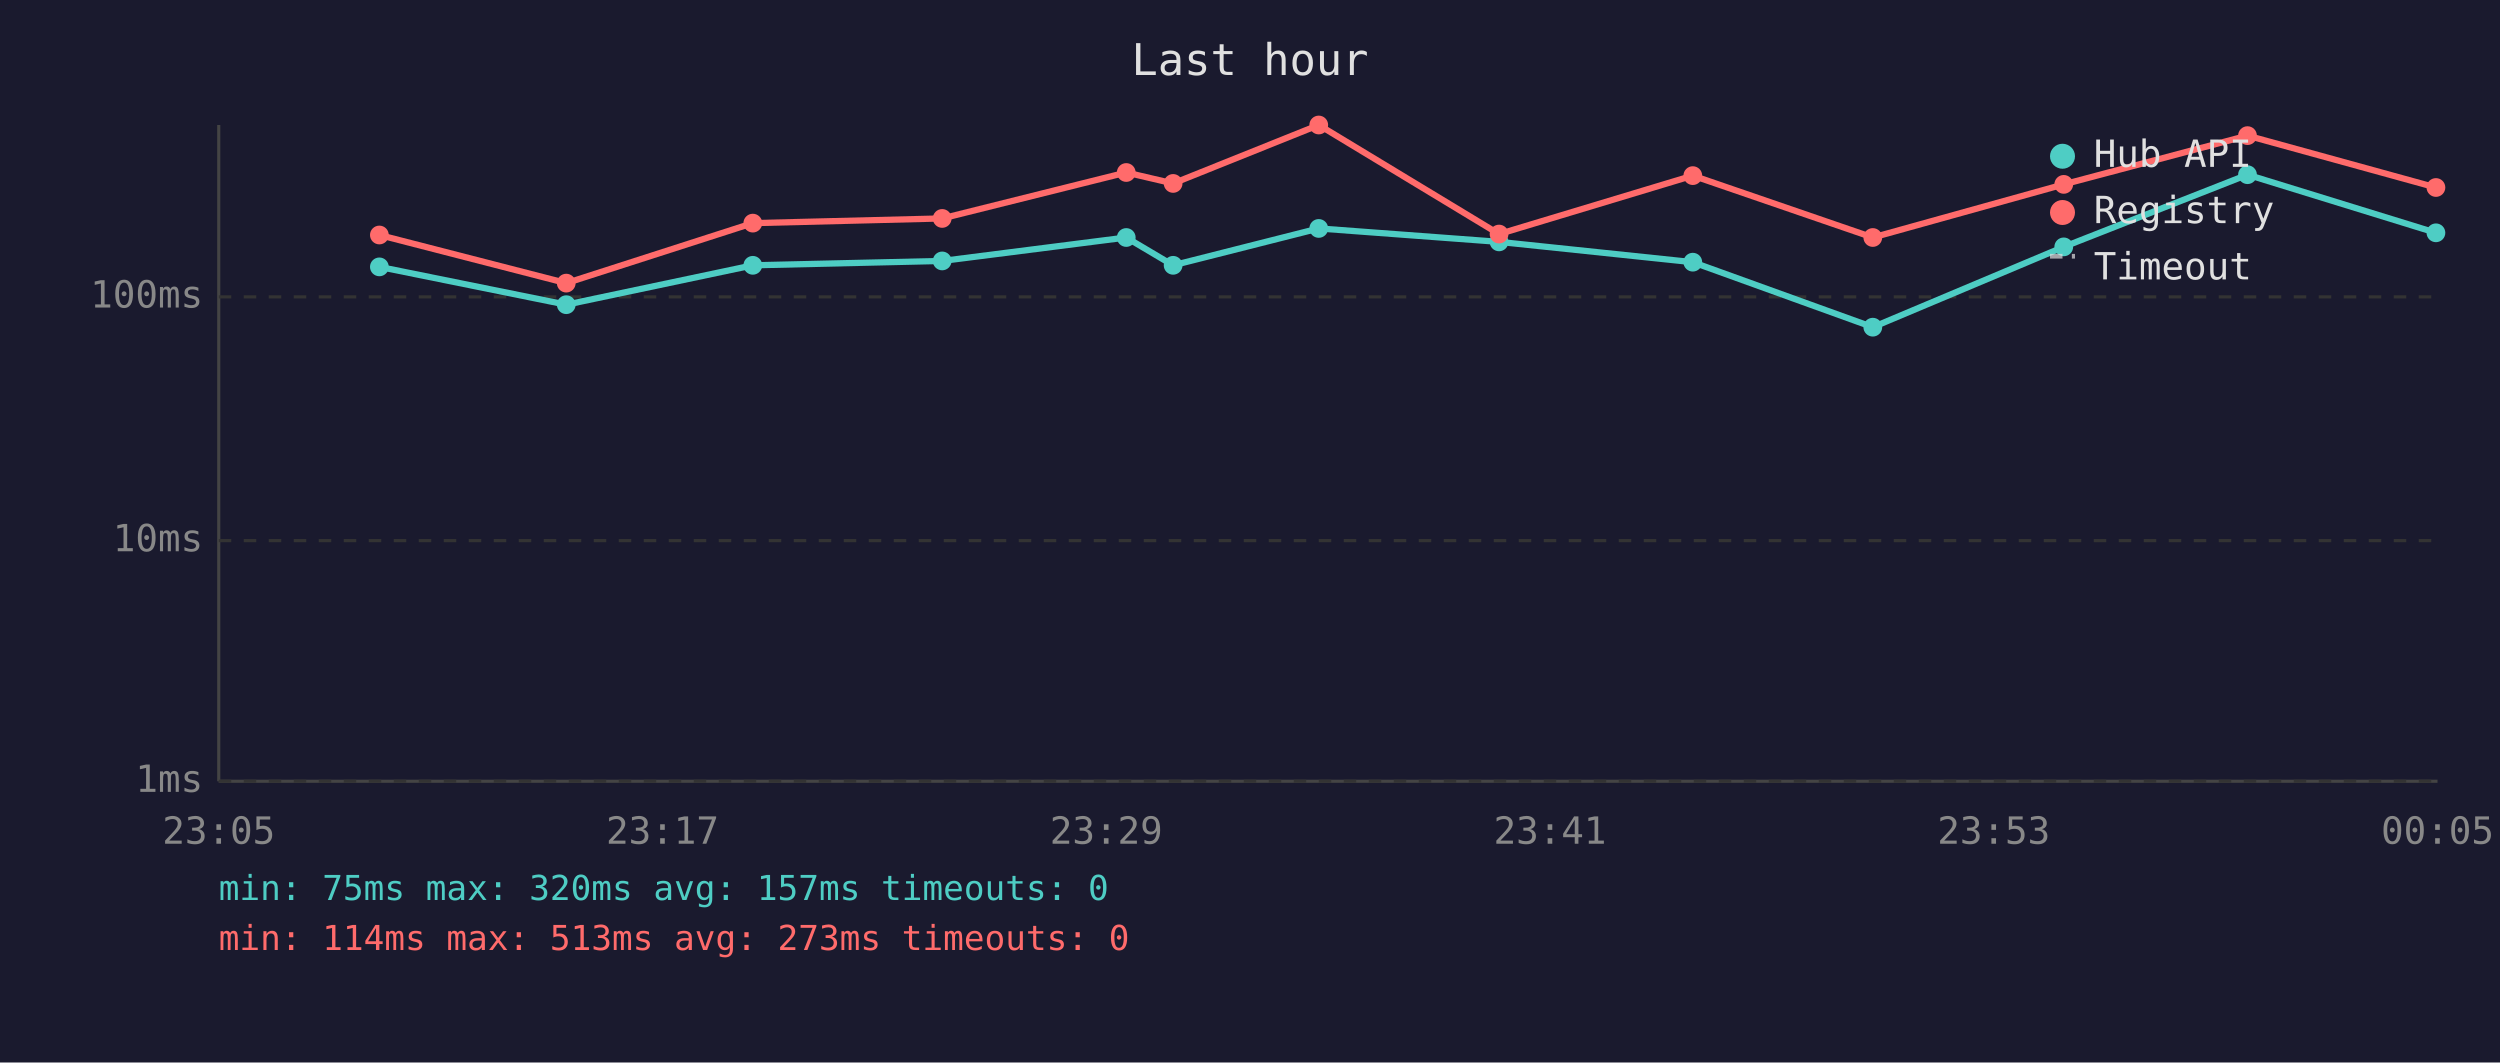
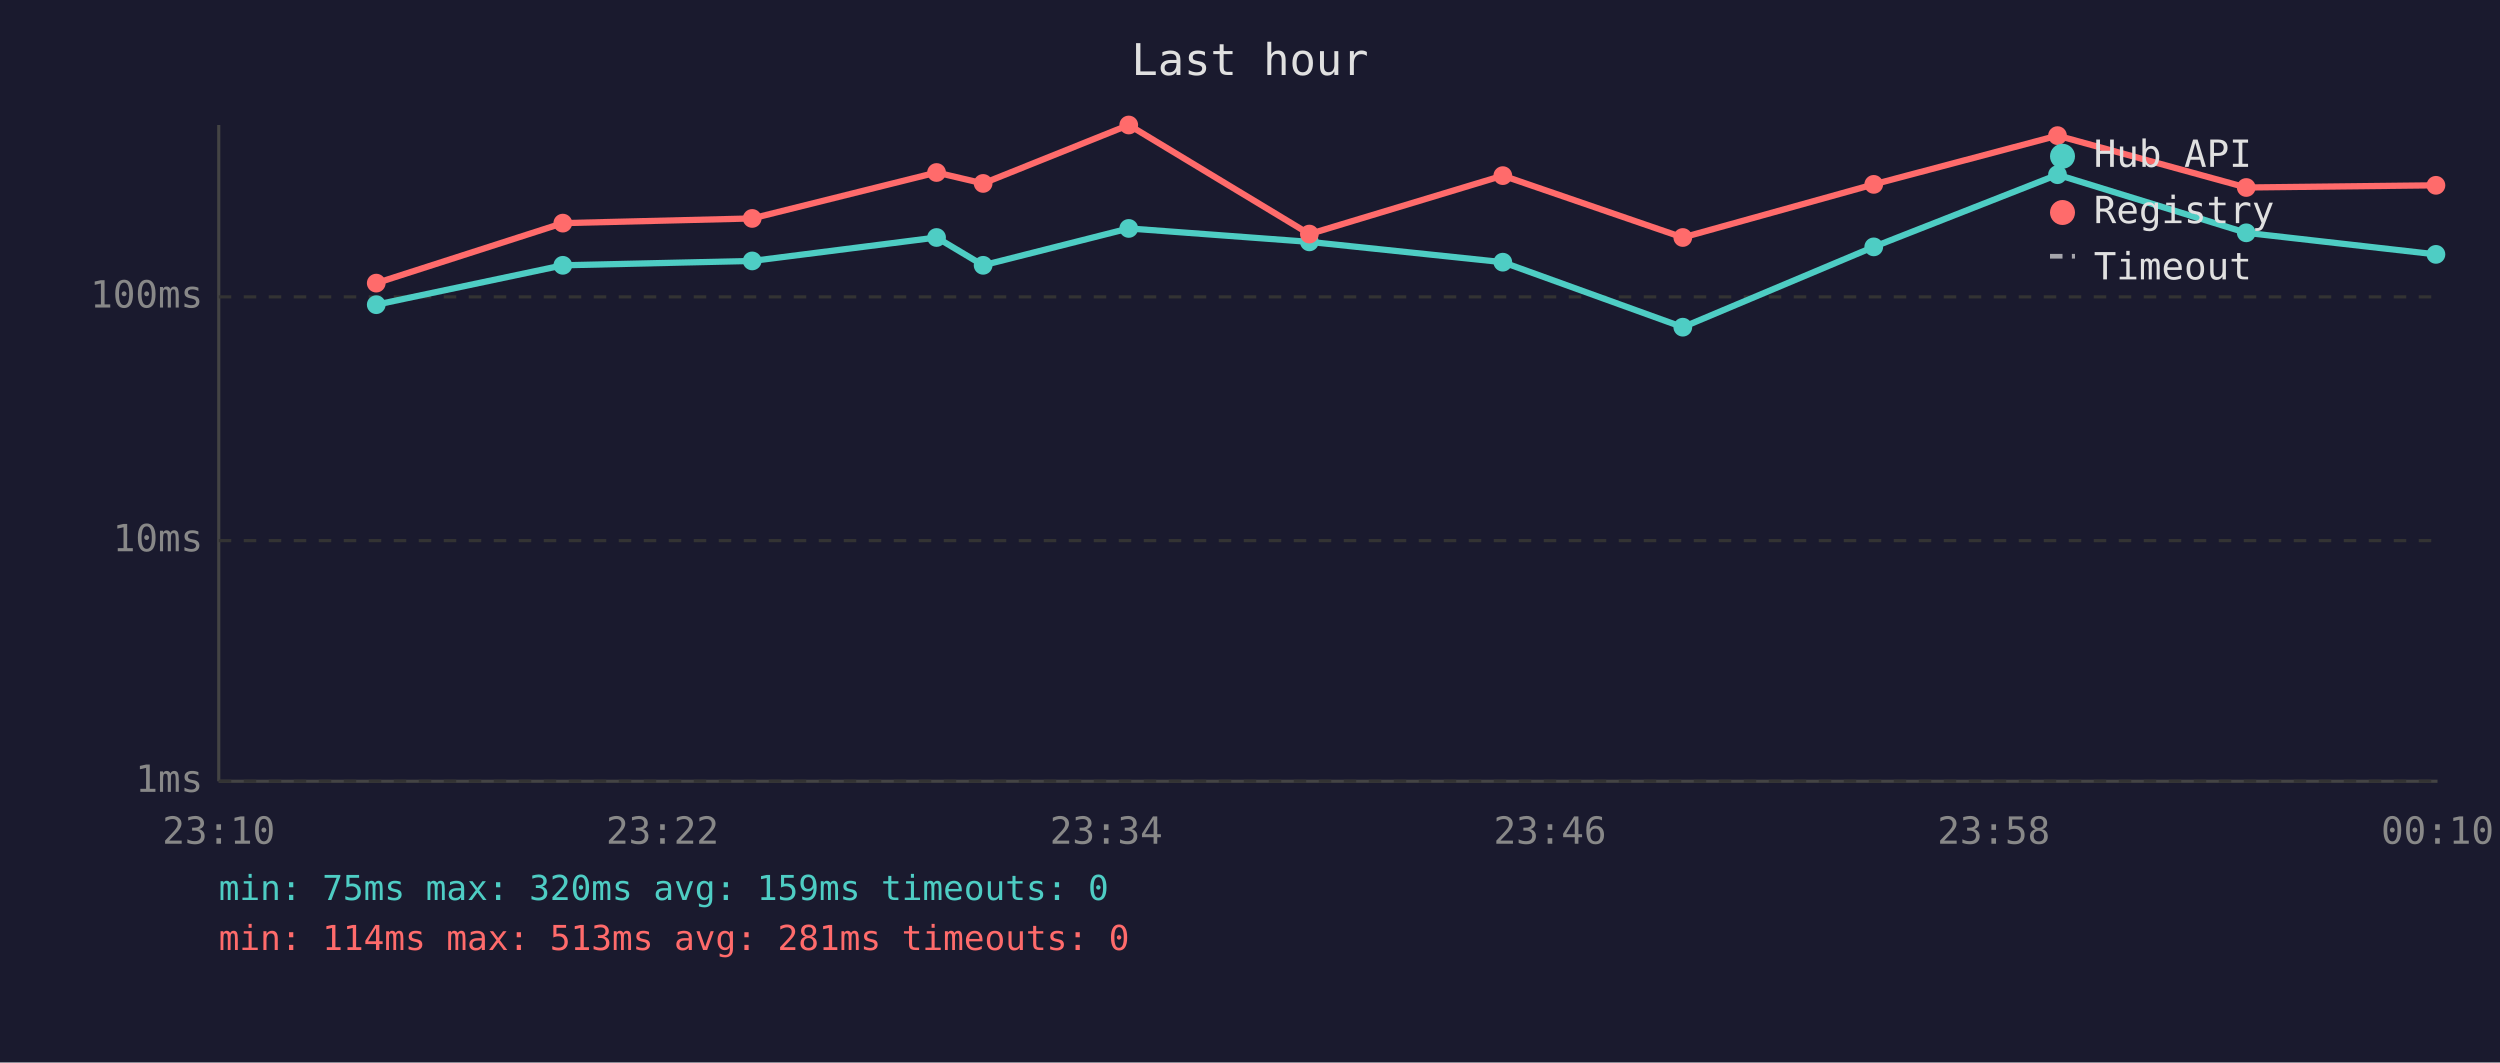
<svg xmlns="http://www.w3.org/2000/svg" viewBox="0 0 800 340" font-family="monospace" font-size="12">
  <rect width="800" height="340" fill="#1a1a2e" />
  <text x="400" y="24" fill="#e0e0e0" font-size="14" text-anchor="middle">Last hour</text>
  <line x1="70" y1="40" x2="70" y2="250" stroke="#444" stroke-width="1" />
  <line x1="70" y1="250" x2="780" y2="250" stroke="#444" stroke-width="1" />
  <line x1="70" y1="250" x2="780" y2="250" stroke="#333" stroke-width="1" stroke-dasharray="4" />
  <text x="65" y="250" fill="#888" text-anchor="end" dominant-baseline="middle">1ms</text>
  <line x1="70" y1="173" x2="780" y2="173" stroke="#333" stroke-width="1" stroke-dasharray="4" />
  <text x="65" y="173" fill="#888" text-anchor="end" dominant-baseline="middle">10ms</text>
  <line x1="70" y1="95" x2="780" y2="95" stroke="#333" stroke-width="1" stroke-dasharray="4" />
  <text x="65" y="95" fill="#888" text-anchor="end" dominant-baseline="middle">100ms</text>
-   <text x="70" y="270" fill="#888" text-anchor="middle">23:05</text>
-   <text x="212" y="270" fill="#888" text-anchor="middle">23:17</text>
-   <text x="354" y="270" fill="#888" text-anchor="middle">23:29</text>
-   <text x="496" y="270" fill="#888" text-anchor="middle">23:41</text>
-   <text x="638" y="270" fill="#888" text-anchor="middle">23:53</text>
-   <text x="780" y="270" fill="#888" text-anchor="middle">00:05</text>
-   <polyline points="121.4,85.4 181.2,97.5 240.9,84.9 301.5,83.5 360.4,76.0 375.4,84.9 422.0,73.1 479.7,77.4 541.7,83.9 599.3,104.7 660.4,79.0 719.2,55.9 779.5,74.5" fill="none" stroke="#4ecdc4" stroke-width="2" opacity="1" />
-   <circle cx="121.4" cy="85.4" r="3" fill="#4ecdc4" />
-   <circle cx="181.2" cy="97.5" r="3" fill="#4ecdc4" />
-   <circle cx="240.9" cy="84.9" r="3" fill="#4ecdc4" />
-   <circle cx="301.5" cy="83.5" r="3" fill="#4ecdc4" />
-   <circle cx="360.4" cy="76.0" r="3" fill="#4ecdc4" />
-   <circle cx="375.4" cy="84.9" r="3" fill="#4ecdc4" />
-   <circle cx="422.0" cy="73.1" r="3" fill="#4ecdc4" />
-   <circle cx="479.7" cy="77.4" r="3" fill="#4ecdc4" />
-   <circle cx="541.7" cy="83.9" r="3" fill="#4ecdc4" />
-   <circle cx="599.3" cy="104.7" r="3" fill="#4ecdc4" />
-   <circle cx="660.4" cy="79.0" r="3" fill="#4ecdc4" />
-   <circle cx="719.2" cy="55.9" r="3" fill="#4ecdc4" />
-   <circle cx="779.5" cy="74.5" r="3" fill="#4ecdc4" />
-   <polyline points="121.4,75.2 181.2,90.6 240.9,71.4 301.5,69.9 360.4,55.2 375.4,58.7 422.0,40.0 479.7,74.9 541.7,56.2 599.3,76.0 660.4,59.0 719.2,43.4 779.5,60.0" fill="none" stroke="#ff6b6b" stroke-width="2" opacity="1" />
-   <circle cx="121.4" cy="75.2" r="3" fill="#ff6b6b" />
-   <circle cx="181.2" cy="90.6" r="3" fill="#ff6b6b" />
-   <circle cx="240.9" cy="71.4" r="3" fill="#ff6b6b" />
-   <circle cx="301.5" cy="69.9" r="3" fill="#ff6b6b" />
-   <circle cx="360.4" cy="55.2" r="3" fill="#ff6b6b" />
-   <circle cx="375.4" cy="58.7" r="3" fill="#ff6b6b" />
-   <circle cx="422.0" cy="40.0" r="3" fill="#ff6b6b" />
-   <circle cx="479.7" cy="74.9" r="3" fill="#ff6b6b" />
-   <circle cx="541.7" cy="56.2" r="3" fill="#ff6b6b" />
-   <circle cx="599.3" cy="76.0" r="3" fill="#ff6b6b" />
-   <circle cx="660.4" cy="59.0" r="3" fill="#ff6b6b" />
-   <circle cx="719.2" cy="43.4" r="3" fill="#ff6b6b" />
-   <circle cx="779.5" cy="60.0" r="3" fill="#ff6b6b" />
+   <text x="70" y="270" fill="#888" text-anchor="middle">23:10</text>
+   <text x="212" y="270" fill="#888" text-anchor="middle">23:22</text>
+   <text x="354" y="270" fill="#888" text-anchor="middle">23:34</text>
+   <text x="496" y="270" fill="#888" text-anchor="middle">23:46</text>
+   <text x="638" y="270" fill="#888" text-anchor="middle">23:58</text>
+   <text x="780" y="270" fill="#888" text-anchor="middle">00:10</text>
+   <polyline points="120.4,97.5 180.1,84.9 240.7,83.5 299.7,76.0 314.6,84.9 361.2,73.1 419.0,77.4 480.9,83.9 538.5,104.7 599.6,79.0 658.4,55.9 718.8,74.5 779.5,81.4" fill="none" stroke="#4ecdc4" stroke-width="2" opacity="1" />
+   <circle cx="120.4" cy="97.5" r="3" fill="#4ecdc4" />
+   <circle cx="180.1" cy="84.9" r="3" fill="#4ecdc4" />
+   <circle cx="240.7" cy="83.5" r="3" fill="#4ecdc4" />
+   <circle cx="299.7" cy="76.0" r="3" fill="#4ecdc4" />
+   <circle cx="314.6" cy="84.9" r="3" fill="#4ecdc4" />
+   <circle cx="361.2" cy="73.1" r="3" fill="#4ecdc4" />
+   <circle cx="419.0" cy="77.4" r="3" fill="#4ecdc4" />
+   <circle cx="480.9" cy="83.9" r="3" fill="#4ecdc4" />
+   <circle cx="538.5" cy="104.7" r="3" fill="#4ecdc4" />
+   <circle cx="599.6" cy="79.0" r="3" fill="#4ecdc4" />
+   <circle cx="658.4" cy="55.9" r="3" fill="#4ecdc4" />
+   <circle cx="718.8" cy="74.5" r="3" fill="#4ecdc4" />
+   <circle cx="779.5" cy="81.4" r="3" fill="#4ecdc4" />
+   <polyline points="120.4,90.6 180.1,71.4 240.7,69.9 299.7,55.2 314.6,58.7 361.2,40.0 419.0,74.9 480.9,56.2 538.5,76.0 599.6,59.0 658.4,43.4 718.8,60.0 779.5,59.3" fill="none" stroke="#ff6b6b" stroke-width="2" opacity="1" />
+   <circle cx="120.4" cy="90.6" r="3" fill="#ff6b6b" />
+   <circle cx="180.1" cy="71.4" r="3" fill="#ff6b6b" />
+   <circle cx="240.7" cy="69.9" r="3" fill="#ff6b6b" />
+   <circle cx="299.7" cy="55.2" r="3" fill="#ff6b6b" />
+   <circle cx="314.6" cy="58.7" r="3" fill="#ff6b6b" />
+   <circle cx="361.2" cy="40.0" r="3" fill="#ff6b6b" />
+   <circle cx="419.0" cy="74.9" r="3" fill="#ff6b6b" />
+   <circle cx="480.9" cy="56.2" r="3" fill="#ff6b6b" />
+   <circle cx="538.5" cy="76.0" r="3" fill="#ff6b6b" />
+   <circle cx="599.6" cy="59.0" r="3" fill="#ff6b6b" />
+   <circle cx="658.4" cy="43.4" r="3" fill="#ff6b6b" />
+   <circle cx="718.8" cy="60.0" r="3" fill="#ff6b6b" />
+   <circle cx="779.5" cy="59.3" r="3" fill="#ff6b6b" />
  <circle cx="660" cy="50" r="4" fill="#4ecdc4" />
  <text x="670" y="50" fill="#e0e0e0" dominant-baseline="middle">Hub API</text>
  <circle cx="660" cy="68" r="4" fill="#ff6b6b" />
  <text x="670" y="68" fill="#e0e0e0" dominant-baseline="middle">Registry</text>
  <line x1="656" y1="82" x2="664" y2="82" stroke="#e0e0e0" stroke-width="1.5" stroke-dasharray="4,3" opacity="0.7" />
  <text x="670" y="86" fill="#e0e0e0" dominant-baseline="middle">Timeout</text>
-   <text x="70" y="288" fill="#4ecdc4" font-size="11">min: 75ms  max: 320ms  avg: 157ms  timeouts: 0</text>
-   <text x="70" y="304" fill="#ff6b6b" font-size="11">min: 114ms  max: 513ms  avg: 273ms  timeouts: 0</text>
+   <text x="70" y="288" fill="#4ecdc4" font-size="11">min: 75ms  max: 320ms  avg: 159ms  timeouts: 0</text>
+   <text x="70" y="304" fill="#ff6b6b" font-size="11">min: 114ms  max: 513ms  avg: 281ms  timeouts: 0</text>
</svg>
